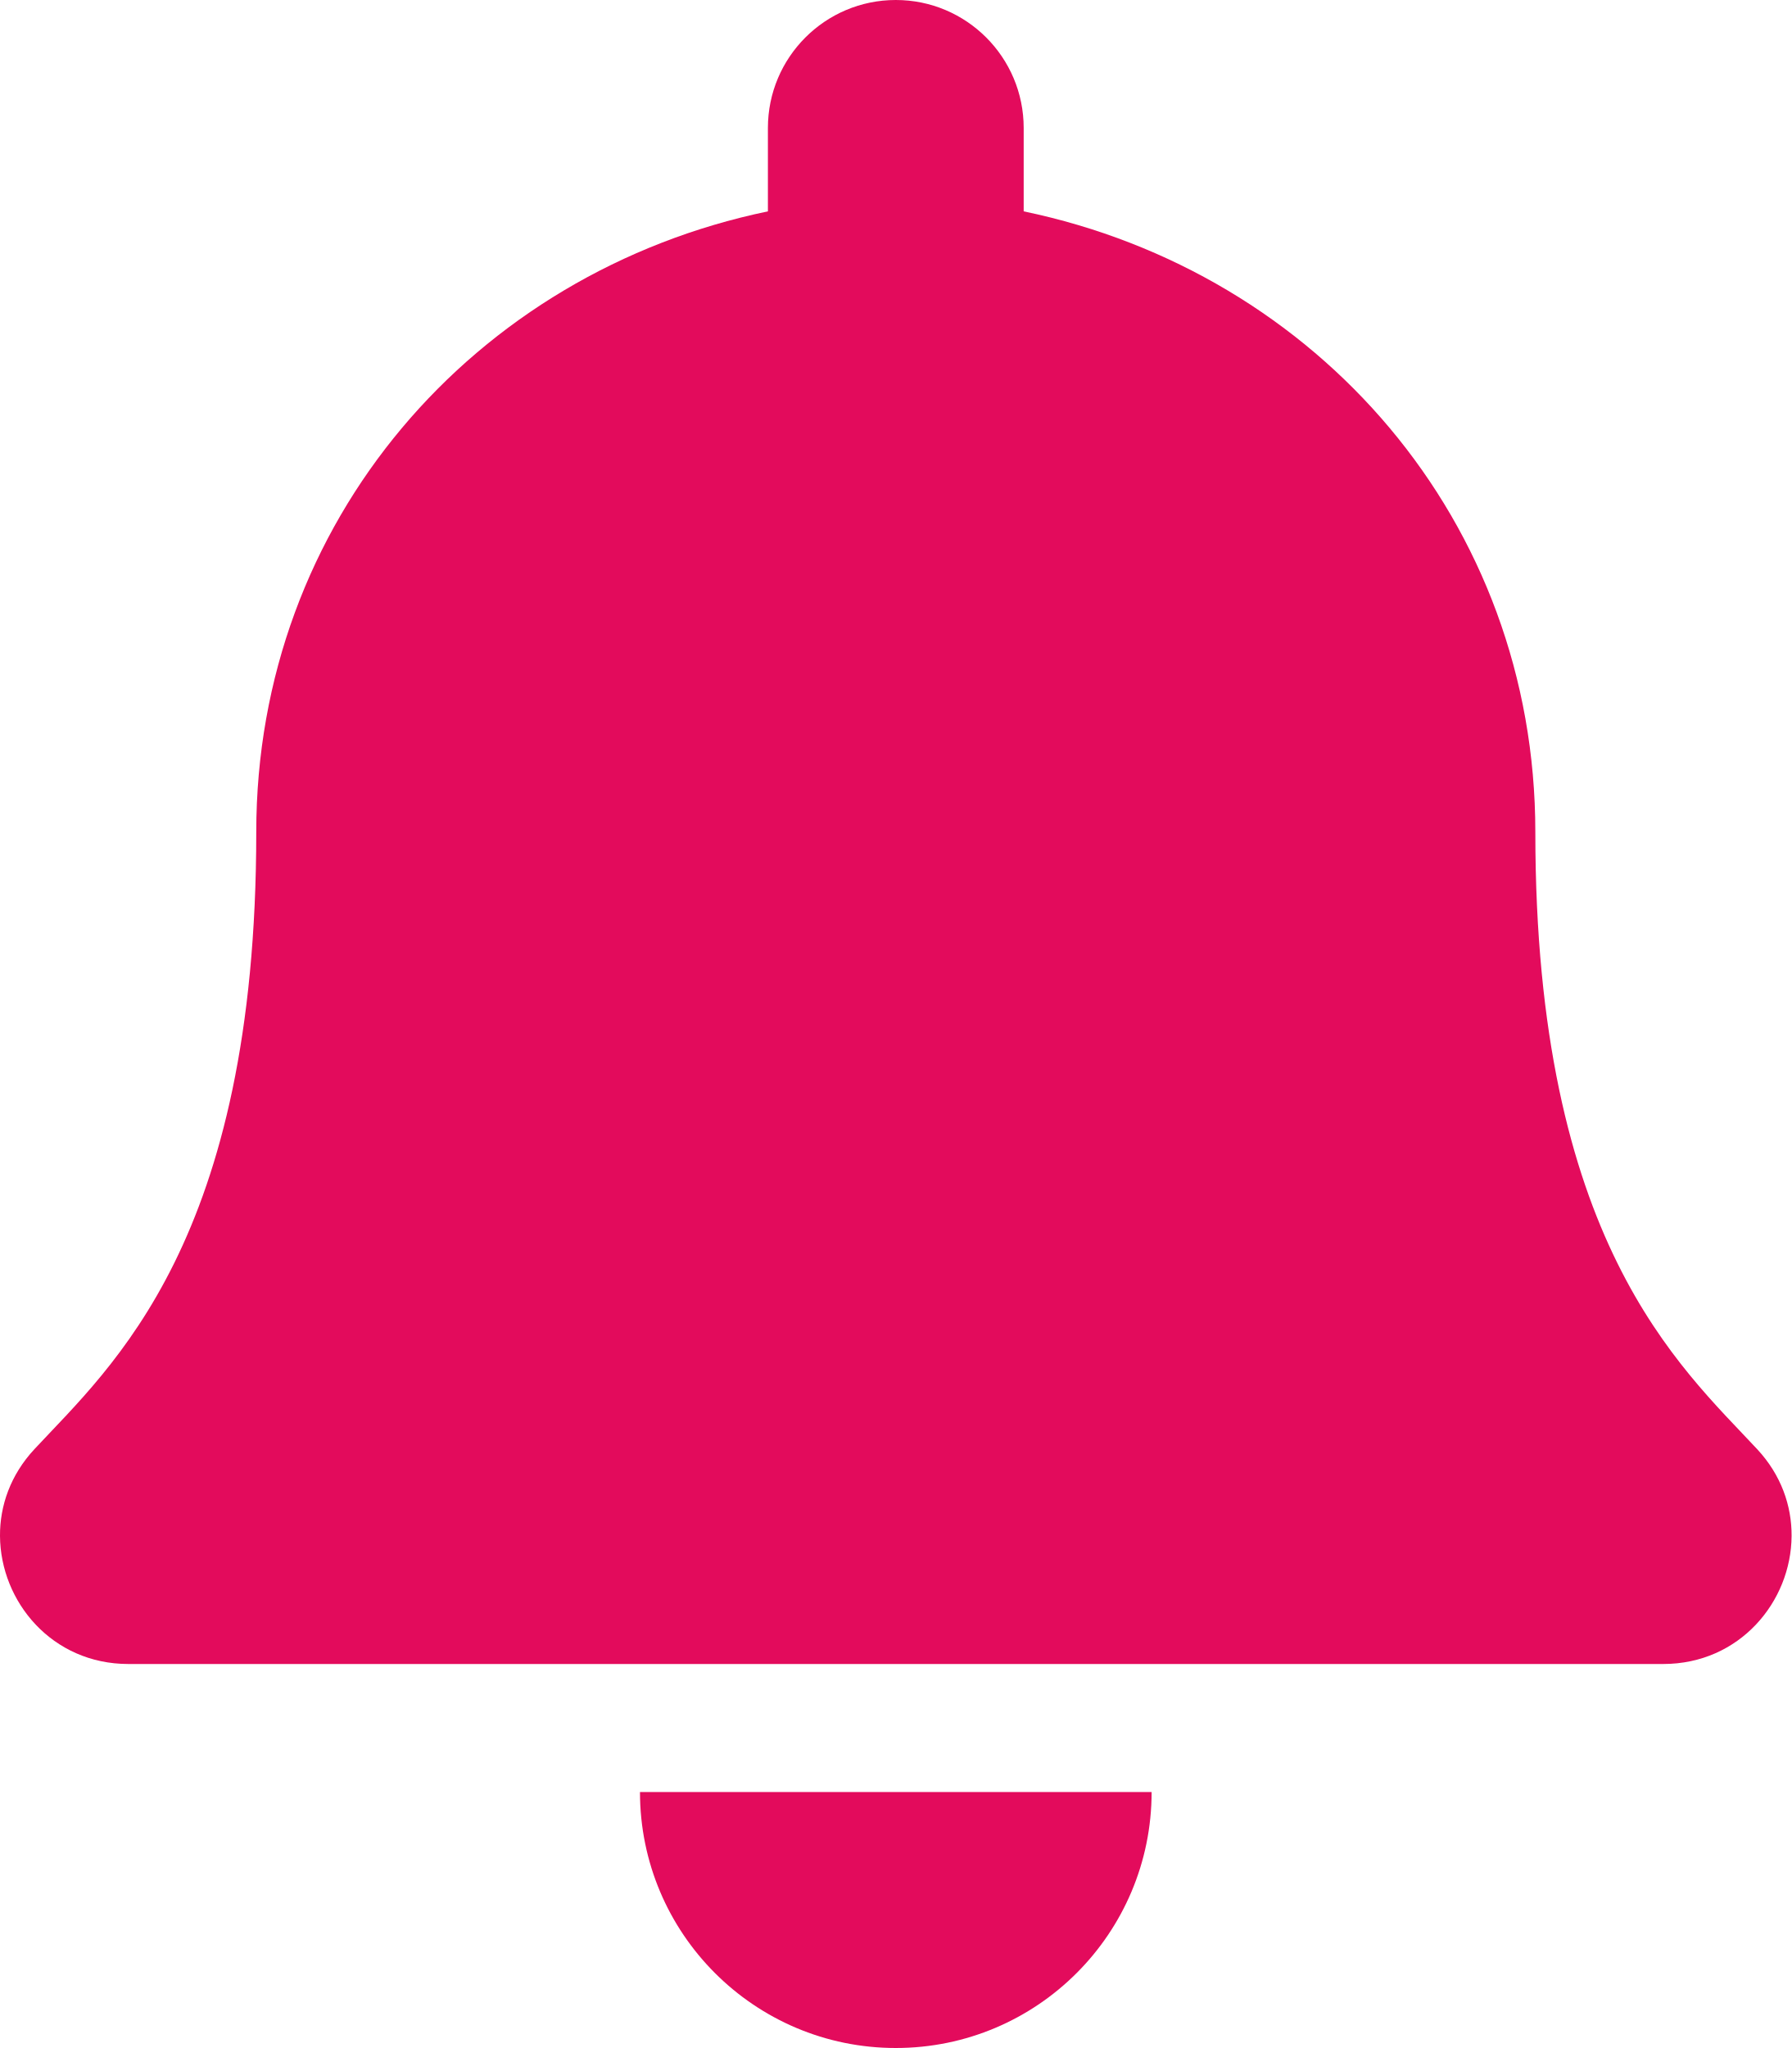
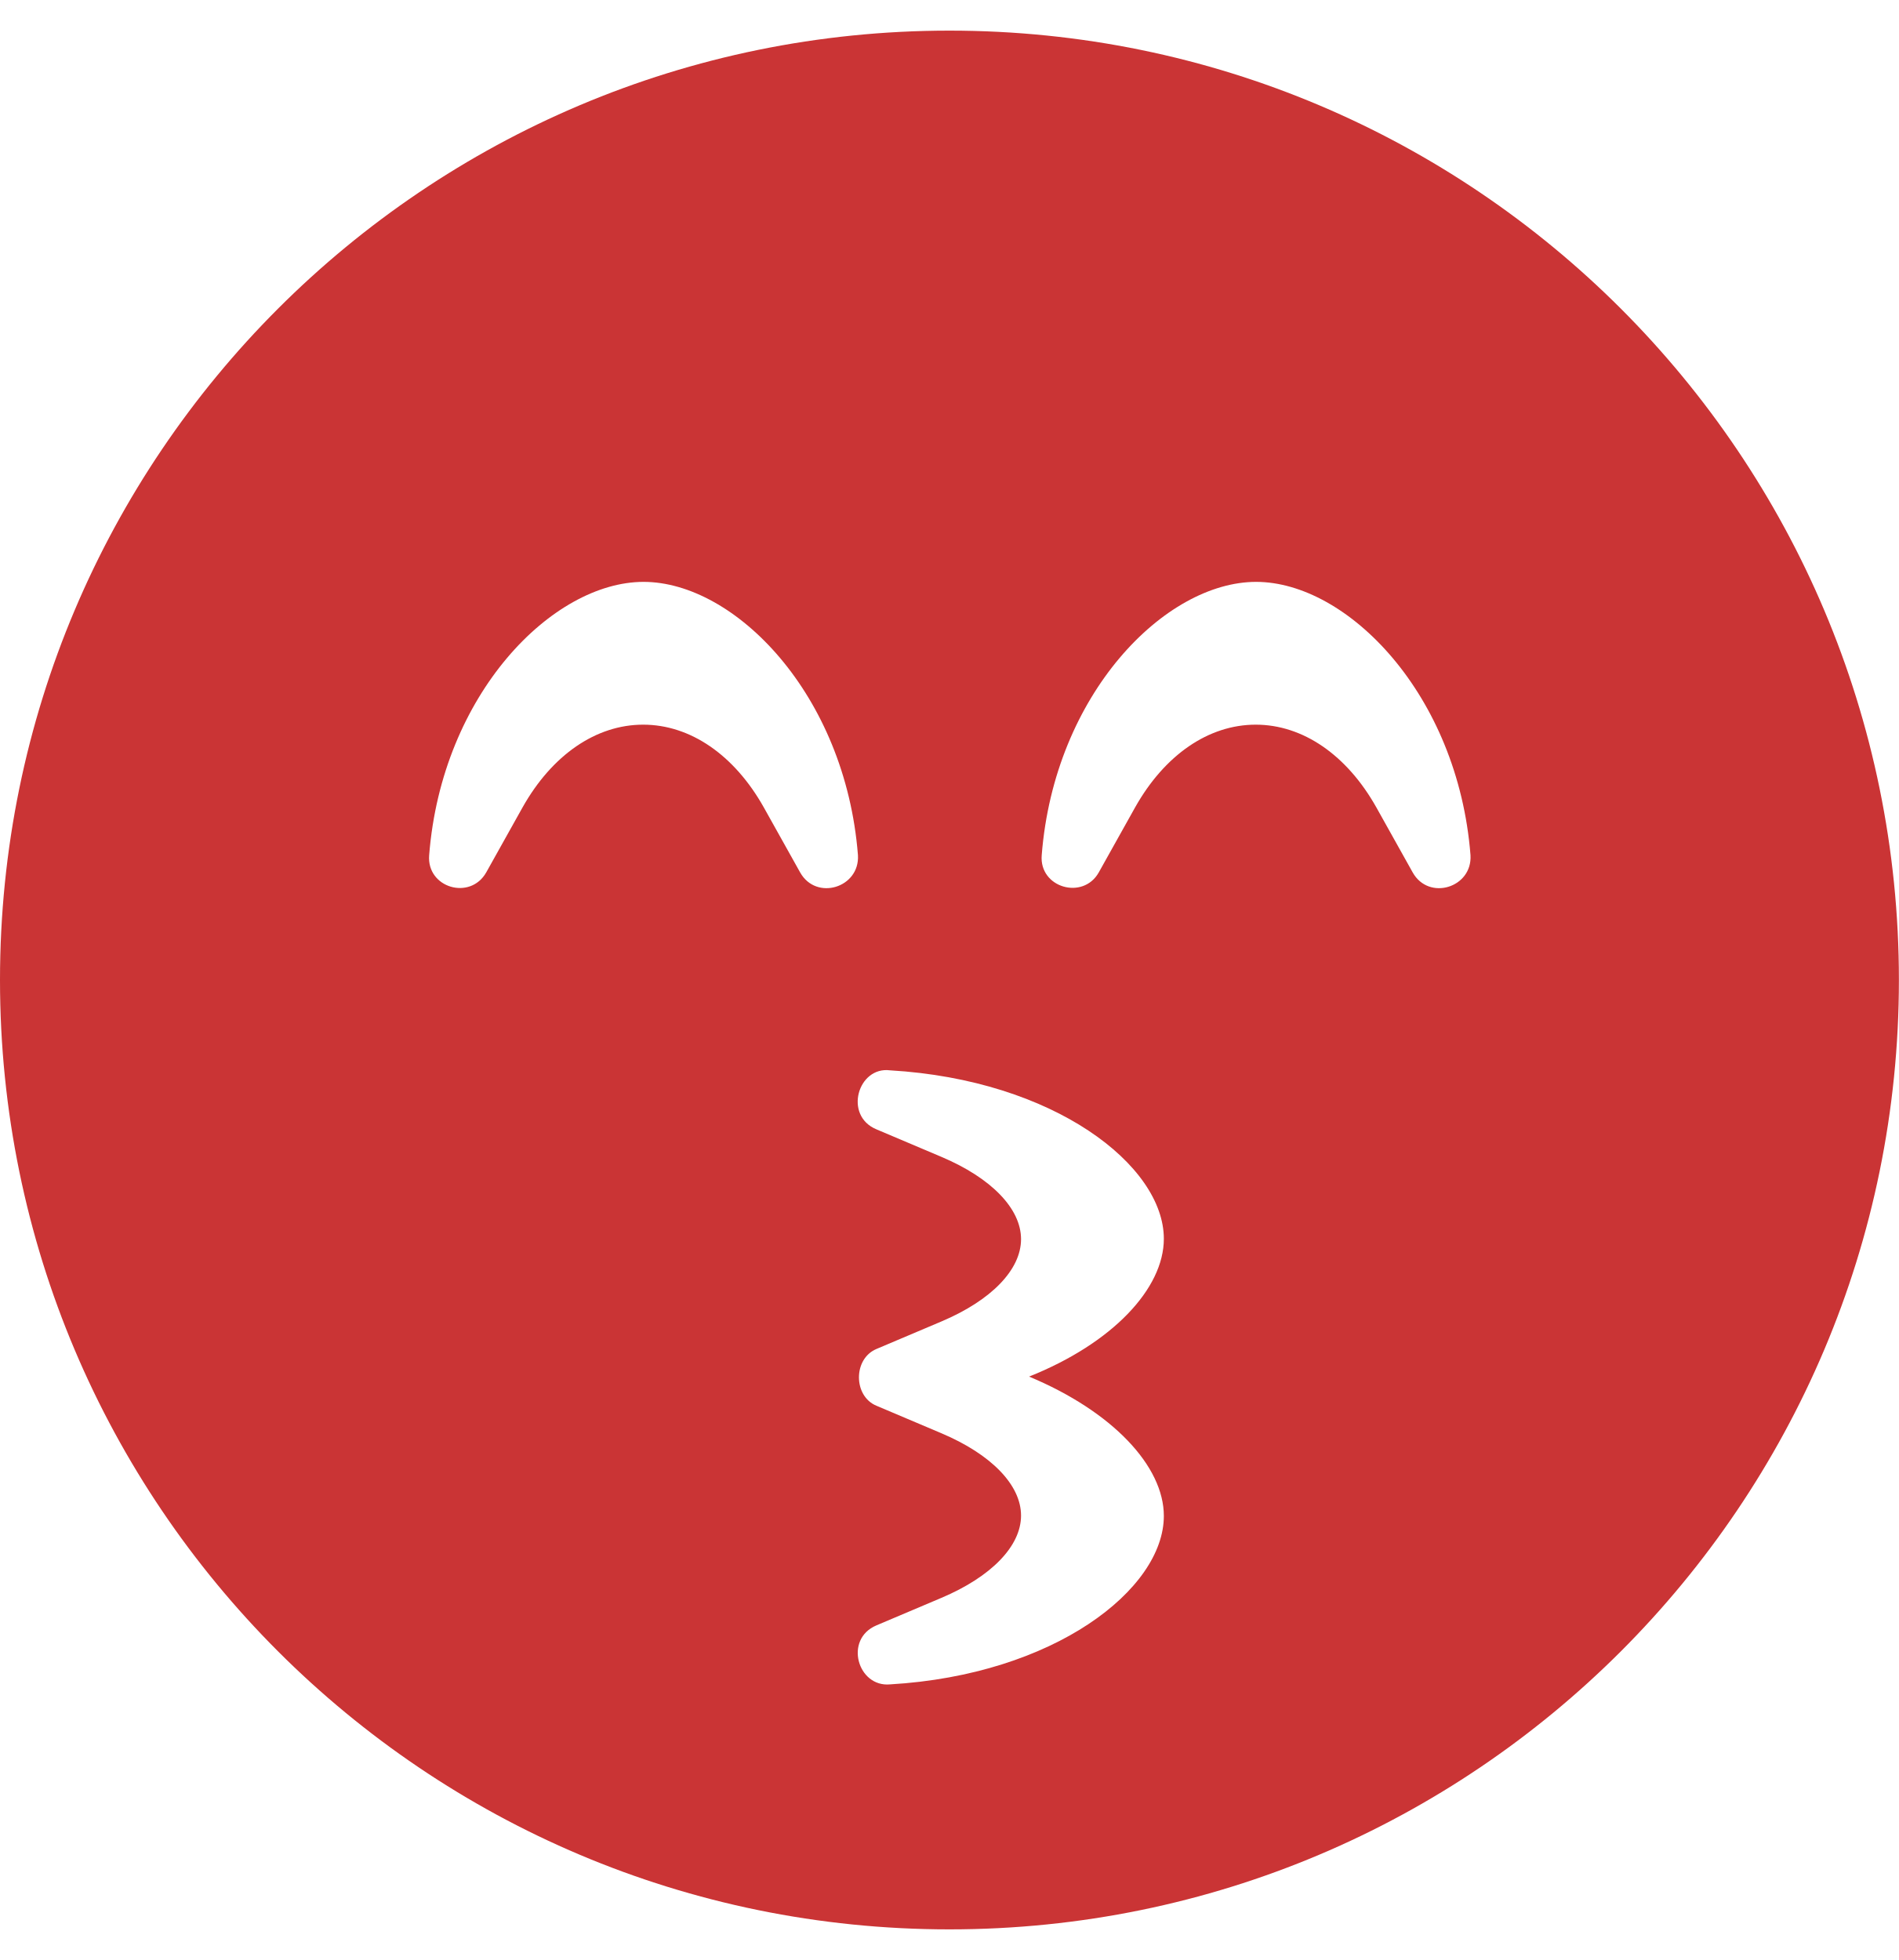
- <svg xmlns="http://www.w3.org/2000/svg" style="fill:#E30B5C;" viewBox="0 0 448 512">
-   <path d="M224 512c35.32 0 63.97-28.65 63.97-64H160.03c0 35.35 28.65 64 63.97 64zm215.39-149.71c-19.32-20.76-55.47-51.99-55.47-154.29 0-77.7-54.48-139.9-127.94-155.16V32c0-17.67-14.32-32-31.98-32s-31.98 14.33-31.98 32v20.84C118.56 68.1 64.08 130.3 64.08 208c0 102.3-36.15 133.53-55.47 154.29-6 6.45-8.66 14.16-8.61 21.71.11 16.4 12.98 32 32.1 32h383.8c19.12 0 32-15.6 32.1-32 .05-7.55-2.61-15.27-8.61-21.71z" />
+ <svg xmlns="http://www.w3.org/2000/svg" style="fill:#CA3435;" viewBox="0 0 496 512">
+   <path d="M248 8C111 8 0 119 0 256s111 248 248 248 248-111 248-248S385 8 248 8zm-39 219.9l-9.5-17c-7.7-13.7-19.2-21.6-31.5-21.6s-23.8 7.9-31.5 21.6l-9.5 17c-4.2 7.4-15.6 4-14.9-4.5 3.3-42.1 32.2-71.4 56-71.4s52.7 29.3 56 71.4c.5 8.5-10.9 12-15.1 4.5zM304 396c0 19.2-28.7 41.5-71.5 44-8.5.8-12.1-11.8-3.6-15.4l17-7.2c13-5.5 20.8-13.5 20.8-21.5s-7.8-16-20.8-21.5l-17-7.2c-6-2.5-6.1-12.2 0-14.8l17-7.2c13-5.5 20.8-13.5 20.8-21.5s-7.8-16-20.8-21.5l-17-7.2c-8.6-3.6-4.8-16.5 3.6-15.4 42.8 2.5 71.5 24.8 71.5 44 0 13-13.4 27.3-35.2 36C290.6 368.7 304 383 304 396zm65-168.1l-9.5-17c-7.7-13.7-19.2-21.6-31.5-21.6s-23.8 7.9-31.5 21.6l-9.5 17c-4.1 7.3-15.6 4-14.9-4.5 3.3-42.1 32.2-71.4 56-71.4s52.7 29.3 56 71.4c.5 8.5-10.9 12-15.1 4.5z" />
</svg>
